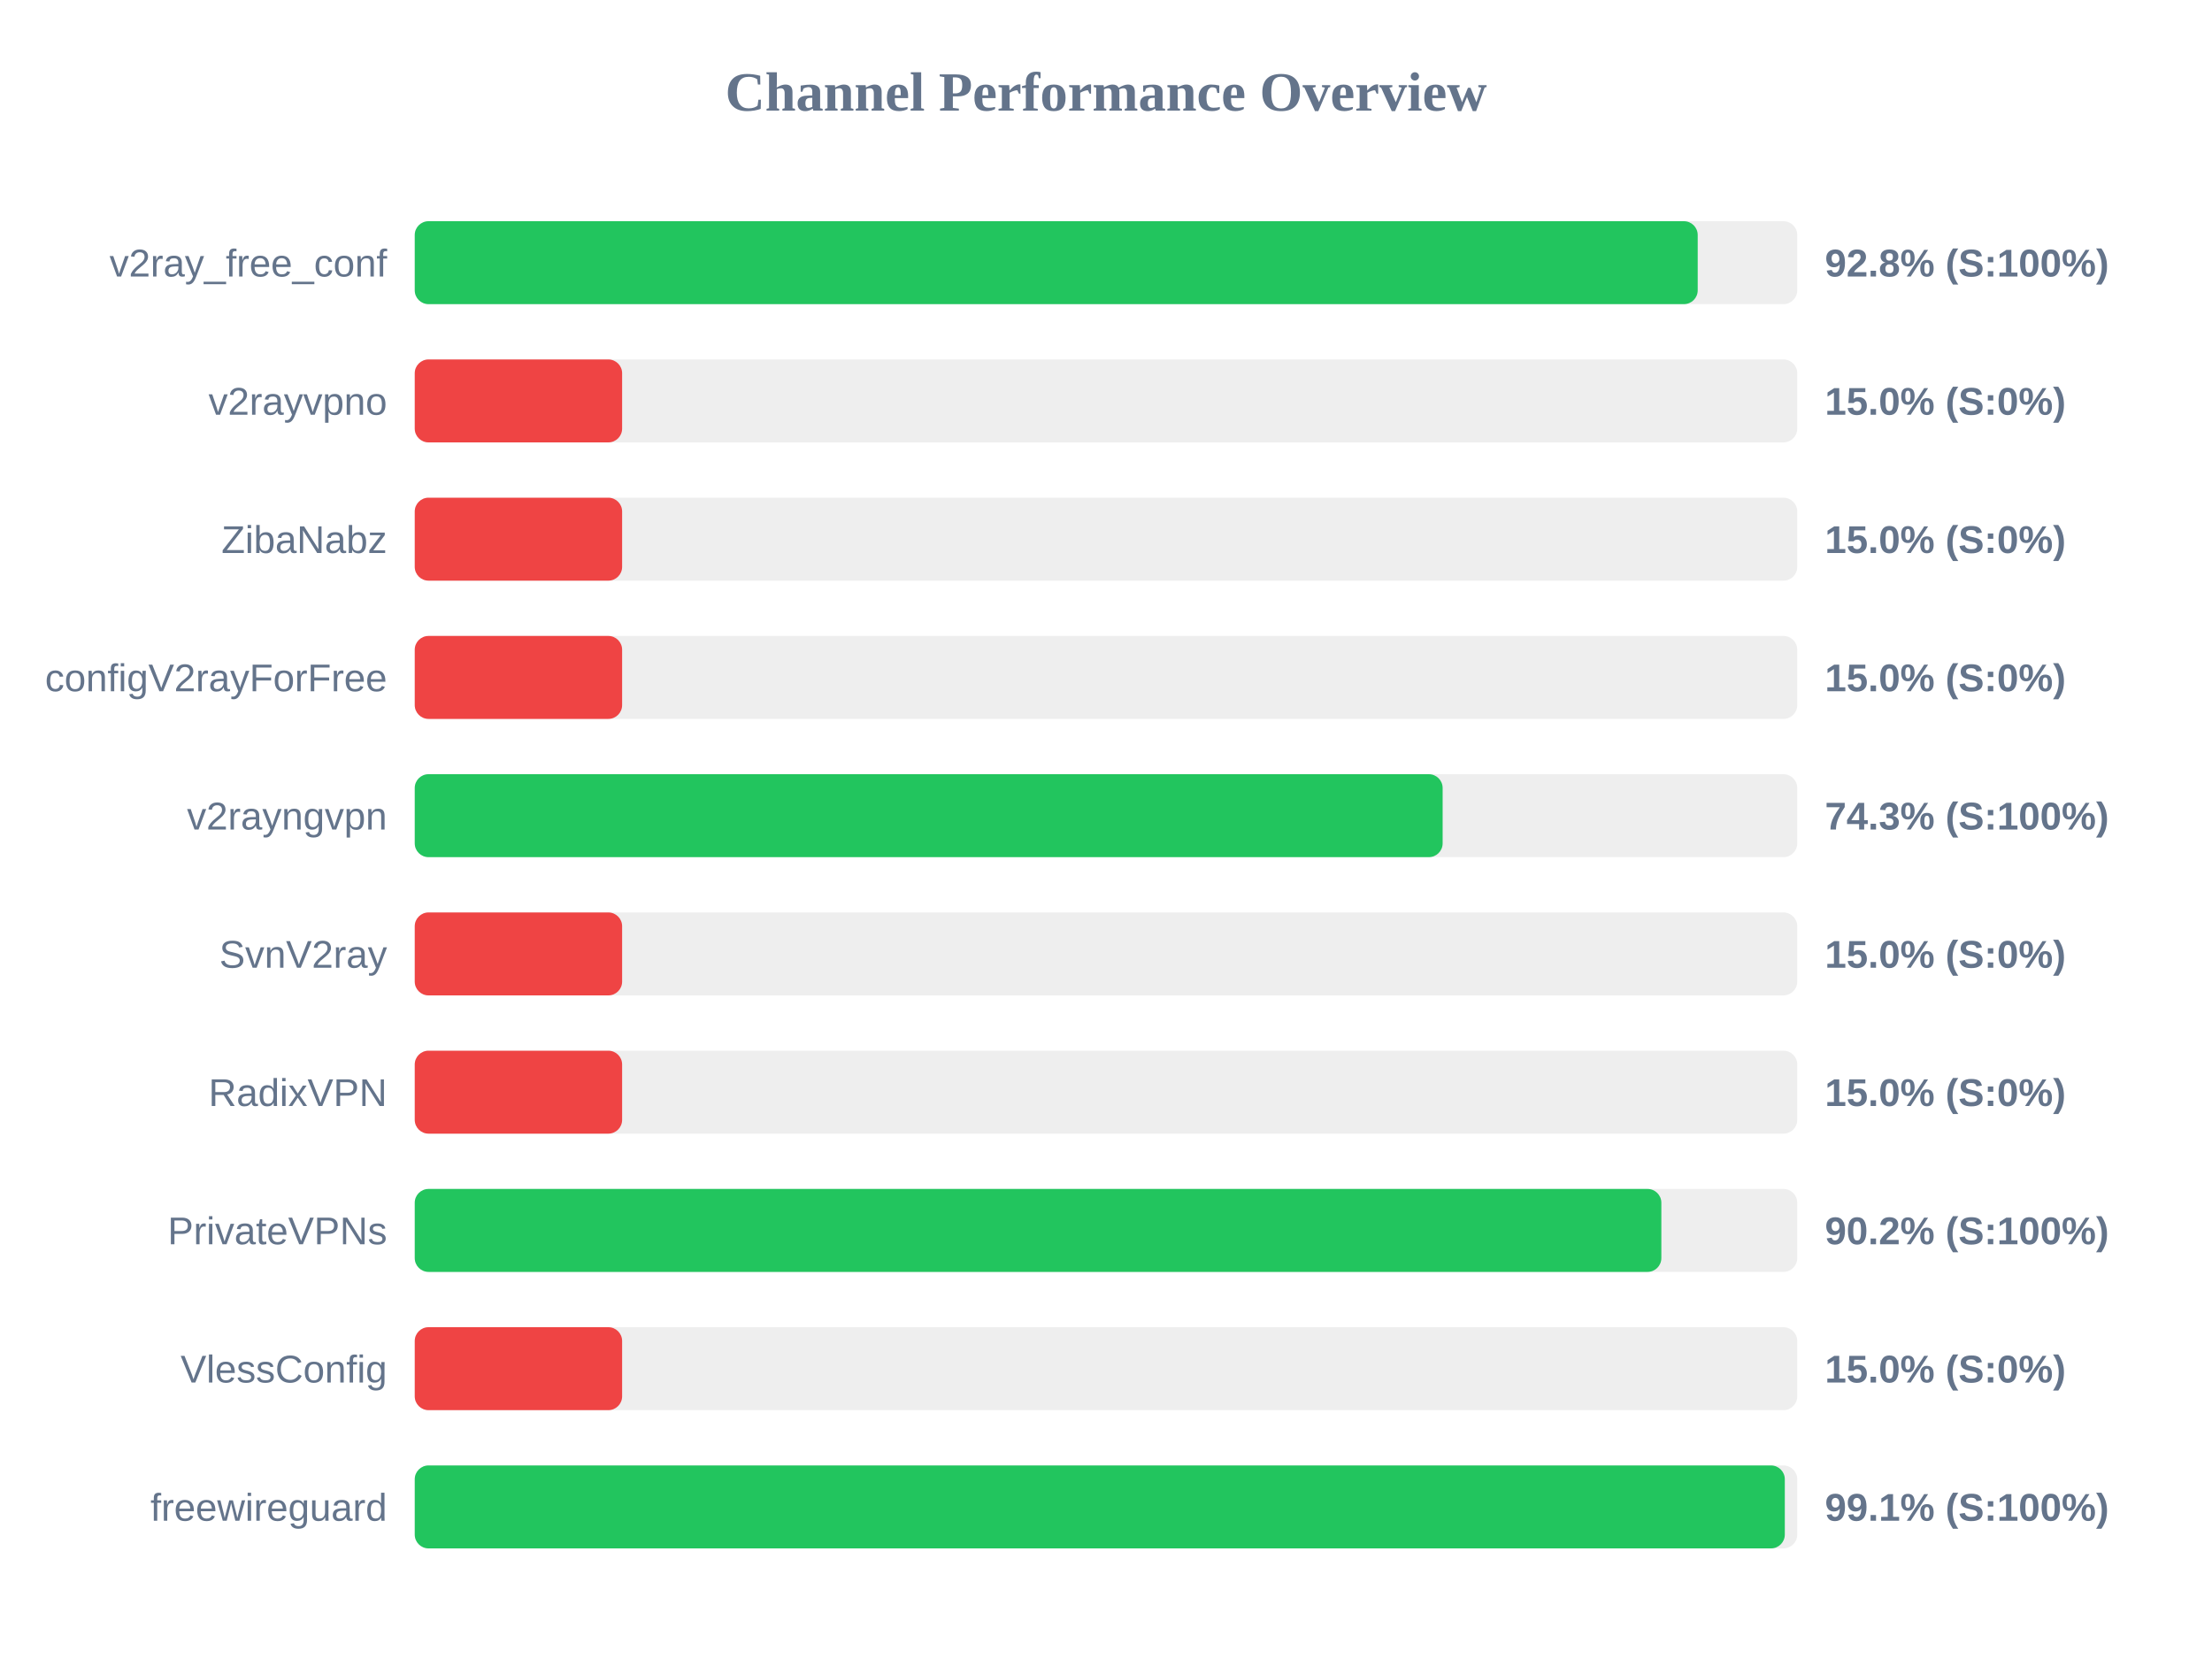
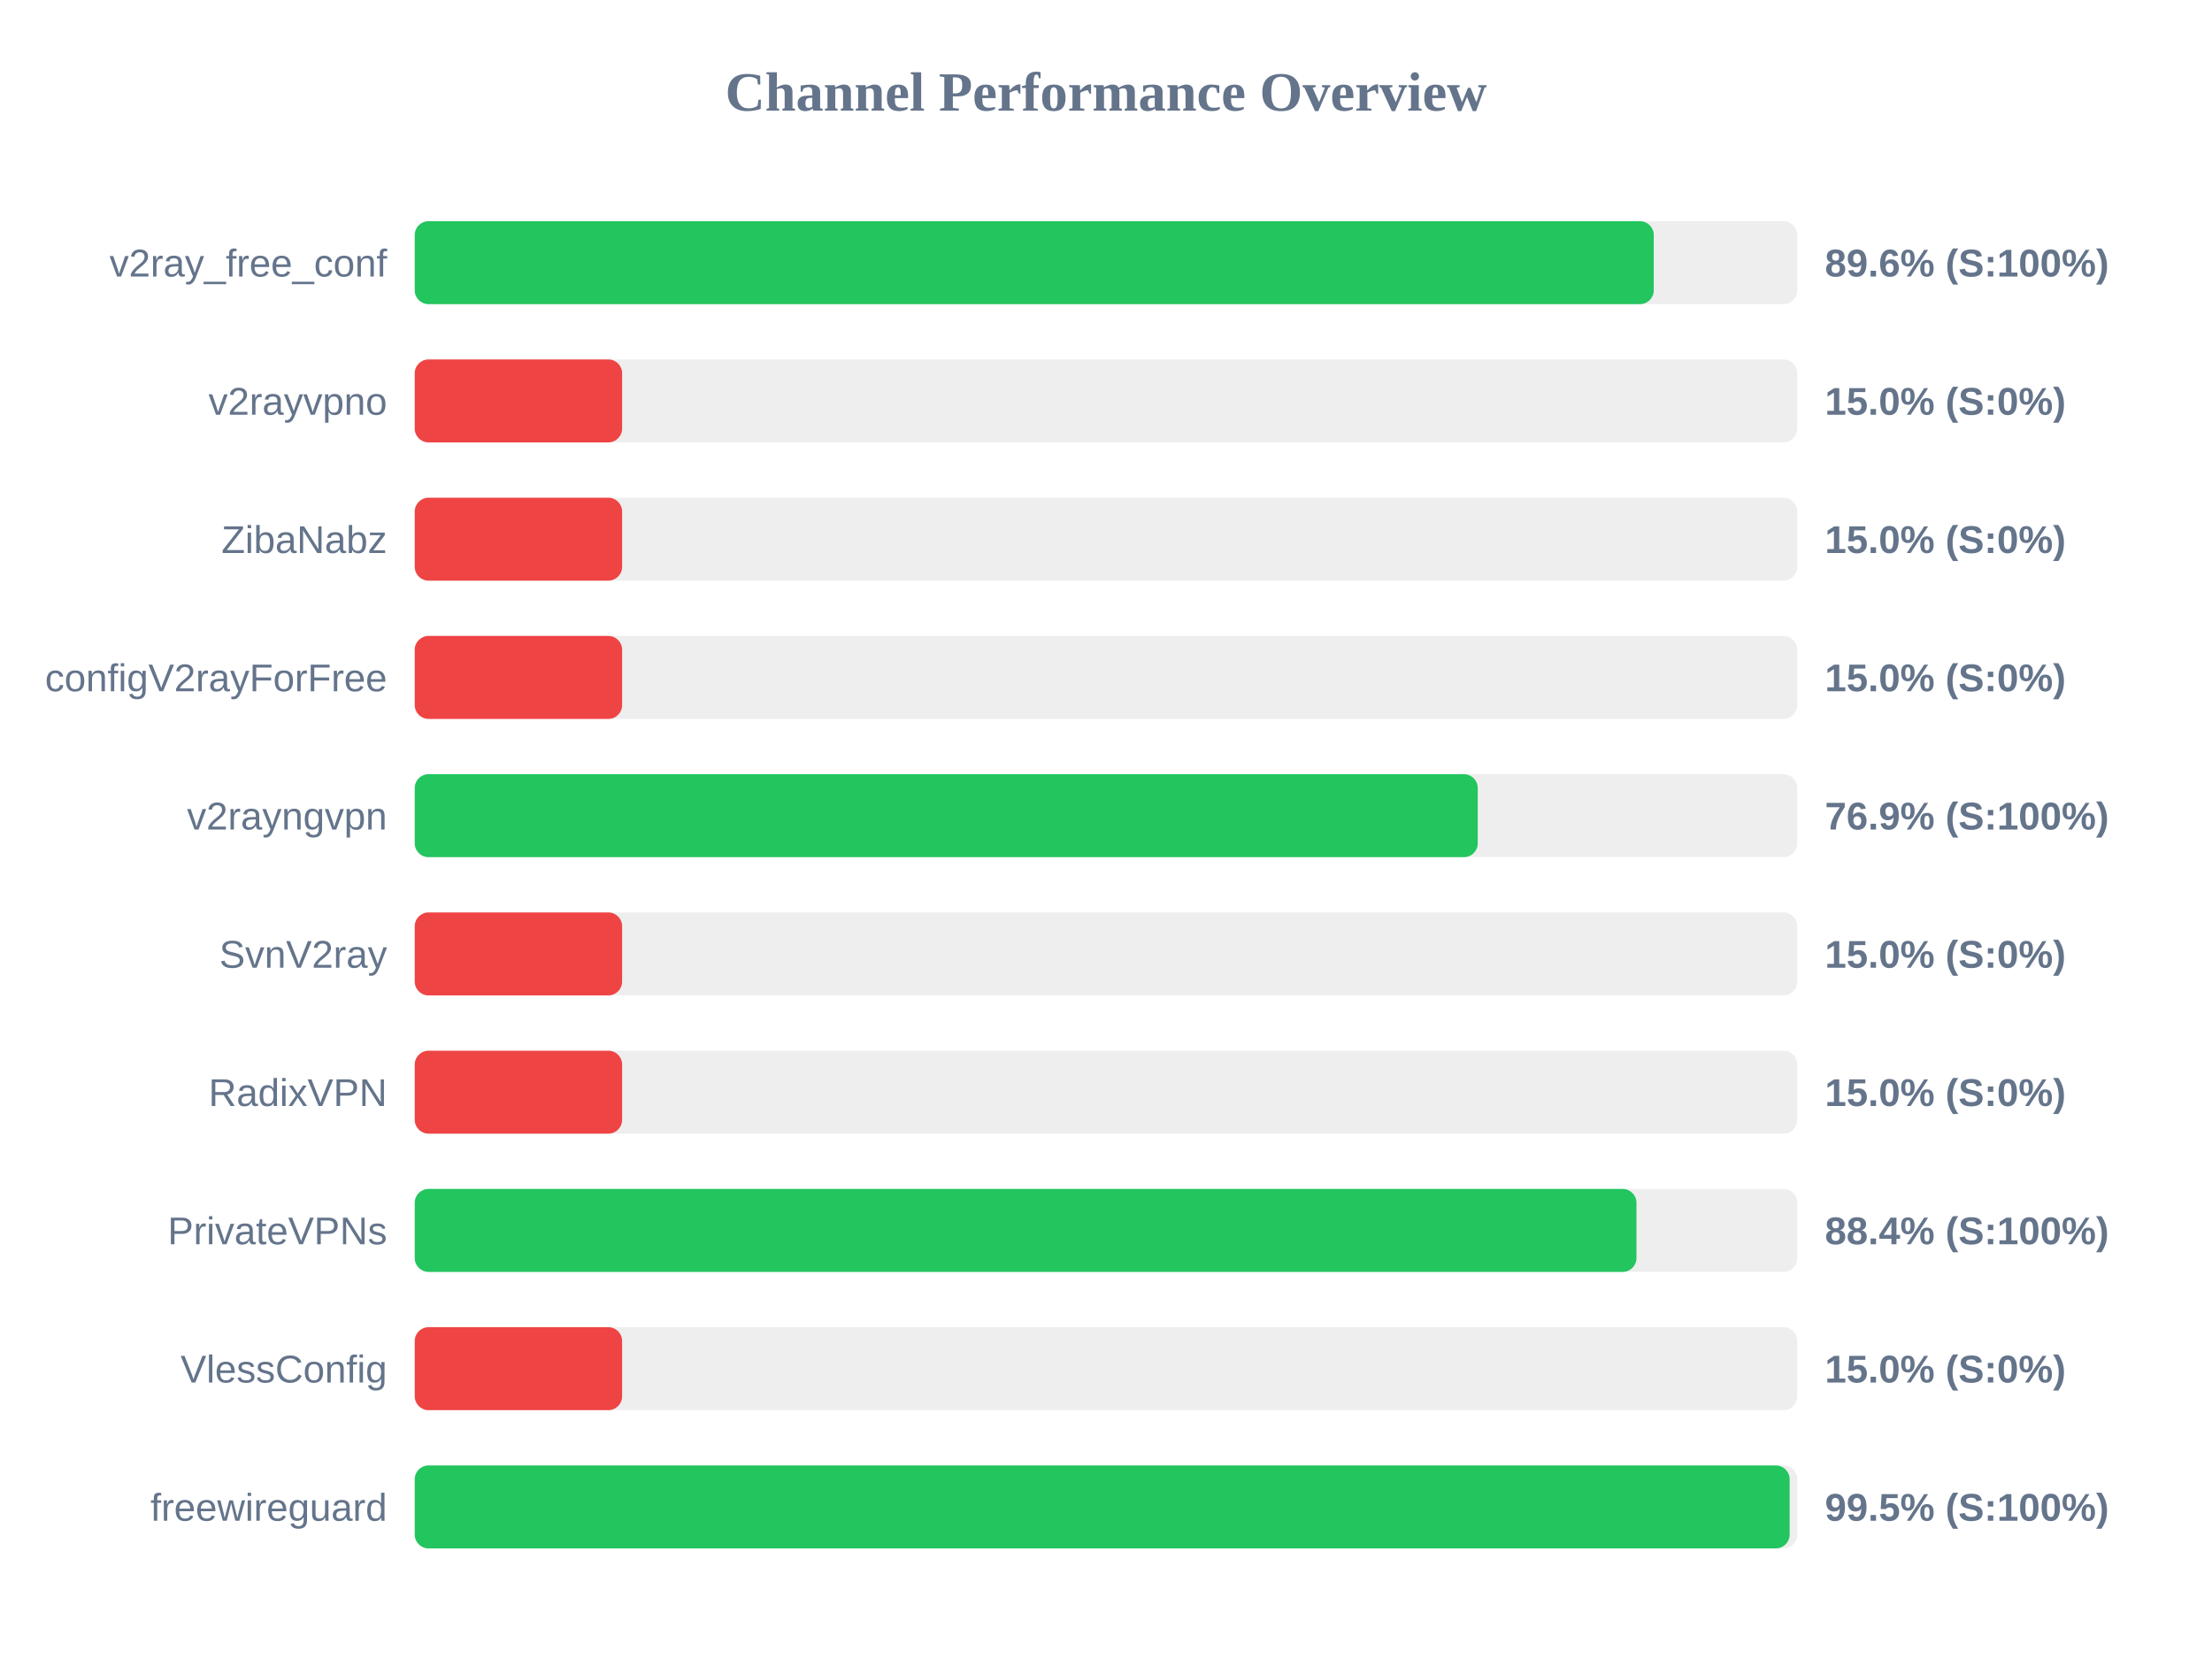
<svg xmlns="http://www.w3.org/2000/svg" width="800" height="600" version="1.1">
  <style>
        .row { font: 14px Arial; fill: #64748b; }
        .score { font: bold 14px Arial; fill: #64748b; }
    </style>
  <text x="400" y="40" text-anchor="middle" font-size="20px" font-weight="bold" fill="#64748b">Channel Performance Overview</text>
  <rect x="150" y="80" width="500" height="30" fill="#eee" rx="5" />
-   <rect x="150" y="80" width="464.0" height="30" fill="#22c55e" rx="5" />
+   <rect x="150" y="80" width="448.1" height="30" fill="#22c55e" rx="5" />
  <text x="140" y="100" text-anchor="end" class="row">v2ray_free_conf</text>
-   <text x="660" y="100" text-anchor="start" class="score">92.8% (S:100%)</text>
+   <text x="660" y="100" text-anchor="start" class="score">89.6% (S:100%)</text>
  <rect x="150" y="130" width="500" height="30" fill="#eee" rx="5" />
  <rect x="150" y="130" width="75.0" height="30" fill="#ef4444" rx="5" />
  <text x="140" y="150" text-anchor="end" class="row">v2rayvpno</text>
  <text x="660" y="150" text-anchor="start" class="score">15.0% (S:0%)</text>
  <rect x="150" y="180" width="500" height="30" fill="#eee" rx="5" />
  <rect x="150" y="180" width="75.0" height="30" fill="#ef4444" rx="5" />
  <text x="140" y="200" text-anchor="end" class="row">ZibaNabz</text>
  <text x="660" y="200" text-anchor="start" class="score">15.0% (S:0%)</text>
  <rect x="150" y="230" width="500" height="30" fill="#eee" rx="5" />
  <rect x="150" y="230" width="75.0" height="30" fill="#ef4444" rx="5" />
  <text x="140" y="250" text-anchor="end" class="row">configV2rayForFree</text>
  <text x="660" y="250" text-anchor="start" class="score">15.0% (S:0%)</text>
  <rect x="150" y="280" width="500" height="30" fill="#eee" rx="5" />
-   <rect x="150" y="280" width="371.75" height="30" fill="#22c55e" rx="5" />
+   <rect x="150" y="280" width="384.45" height="30" fill="#22c55e" rx="5" />
  <text x="140" y="300" text-anchor="end" class="row">v2rayngvpn</text>
-   <text x="660" y="300" text-anchor="start" class="score">74.3% (S:100%)</text>
+   <text x="660" y="300" text-anchor="start" class="score">76.9% (S:100%)</text>
  <rect x="150" y="330" width="500" height="30" fill="#eee" rx="5" />
  <rect x="150" y="330" width="75.0" height="30" fill="#ef4444" rx="5" />
  <text x="140" y="350" text-anchor="end" class="row">SvnV2ray</text>
  <text x="660" y="350" text-anchor="start" class="score">15.0% (S:0%)</text>
  <rect x="150" y="380" width="500" height="30" fill="#eee" rx="5" />
  <rect x="150" y="380" width="75.0" height="30" fill="#ef4444" rx="5" />
  <text x="140" y="400" text-anchor="end" class="row">RadixVPN</text>
  <text x="660" y="400" text-anchor="start" class="score">15.0% (S:0%)</text>
  <rect x="150" y="430" width="500" height="30" fill="#eee" rx="5" />
-   <rect x="150" y="430" width="450.85" height="30" fill="#22c55e" rx="5" />
+   <rect x="150" y="430" width="441.85" height="30" fill="#22c55e" rx="5" />
  <text x="140" y="450" text-anchor="end" class="row">PrivateVPNs</text>
-   <text x="660" y="450" text-anchor="start" class="score">90.2% (S:100%)</text>
+   <text x="660" y="450" text-anchor="start" class="score">88.4% (S:100%)</text>
  <rect x="150" y="480" width="500" height="30" fill="#eee" rx="5" />
  <rect x="150" y="480" width="75.0" height="30" fill="#ef4444" rx="5" />
  <text x="140" y="500" text-anchor="end" class="row">VlessConfig</text>
  <text x="660" y="500" text-anchor="start" class="score">15.0% (S:0%)</text>
  <rect x="150" y="530" width="500" height="30" fill="#eee" rx="5" />
-   <rect x="150" y="530" width="495.5" height="30" fill="#22c55e" rx="5" />
+   <rect x="150" y="530" width="497.25" height="30" fill="#22c55e" rx="5" />
  <text x="140" y="550" text-anchor="end" class="row">freewireguard</text>
-   <text x="660" y="550" text-anchor="start" class="score">99.1% (S:100%)</text>
+   <text x="660" y="550" text-anchor="start" class="score">99.5% (S:100%)</text>
</svg>
